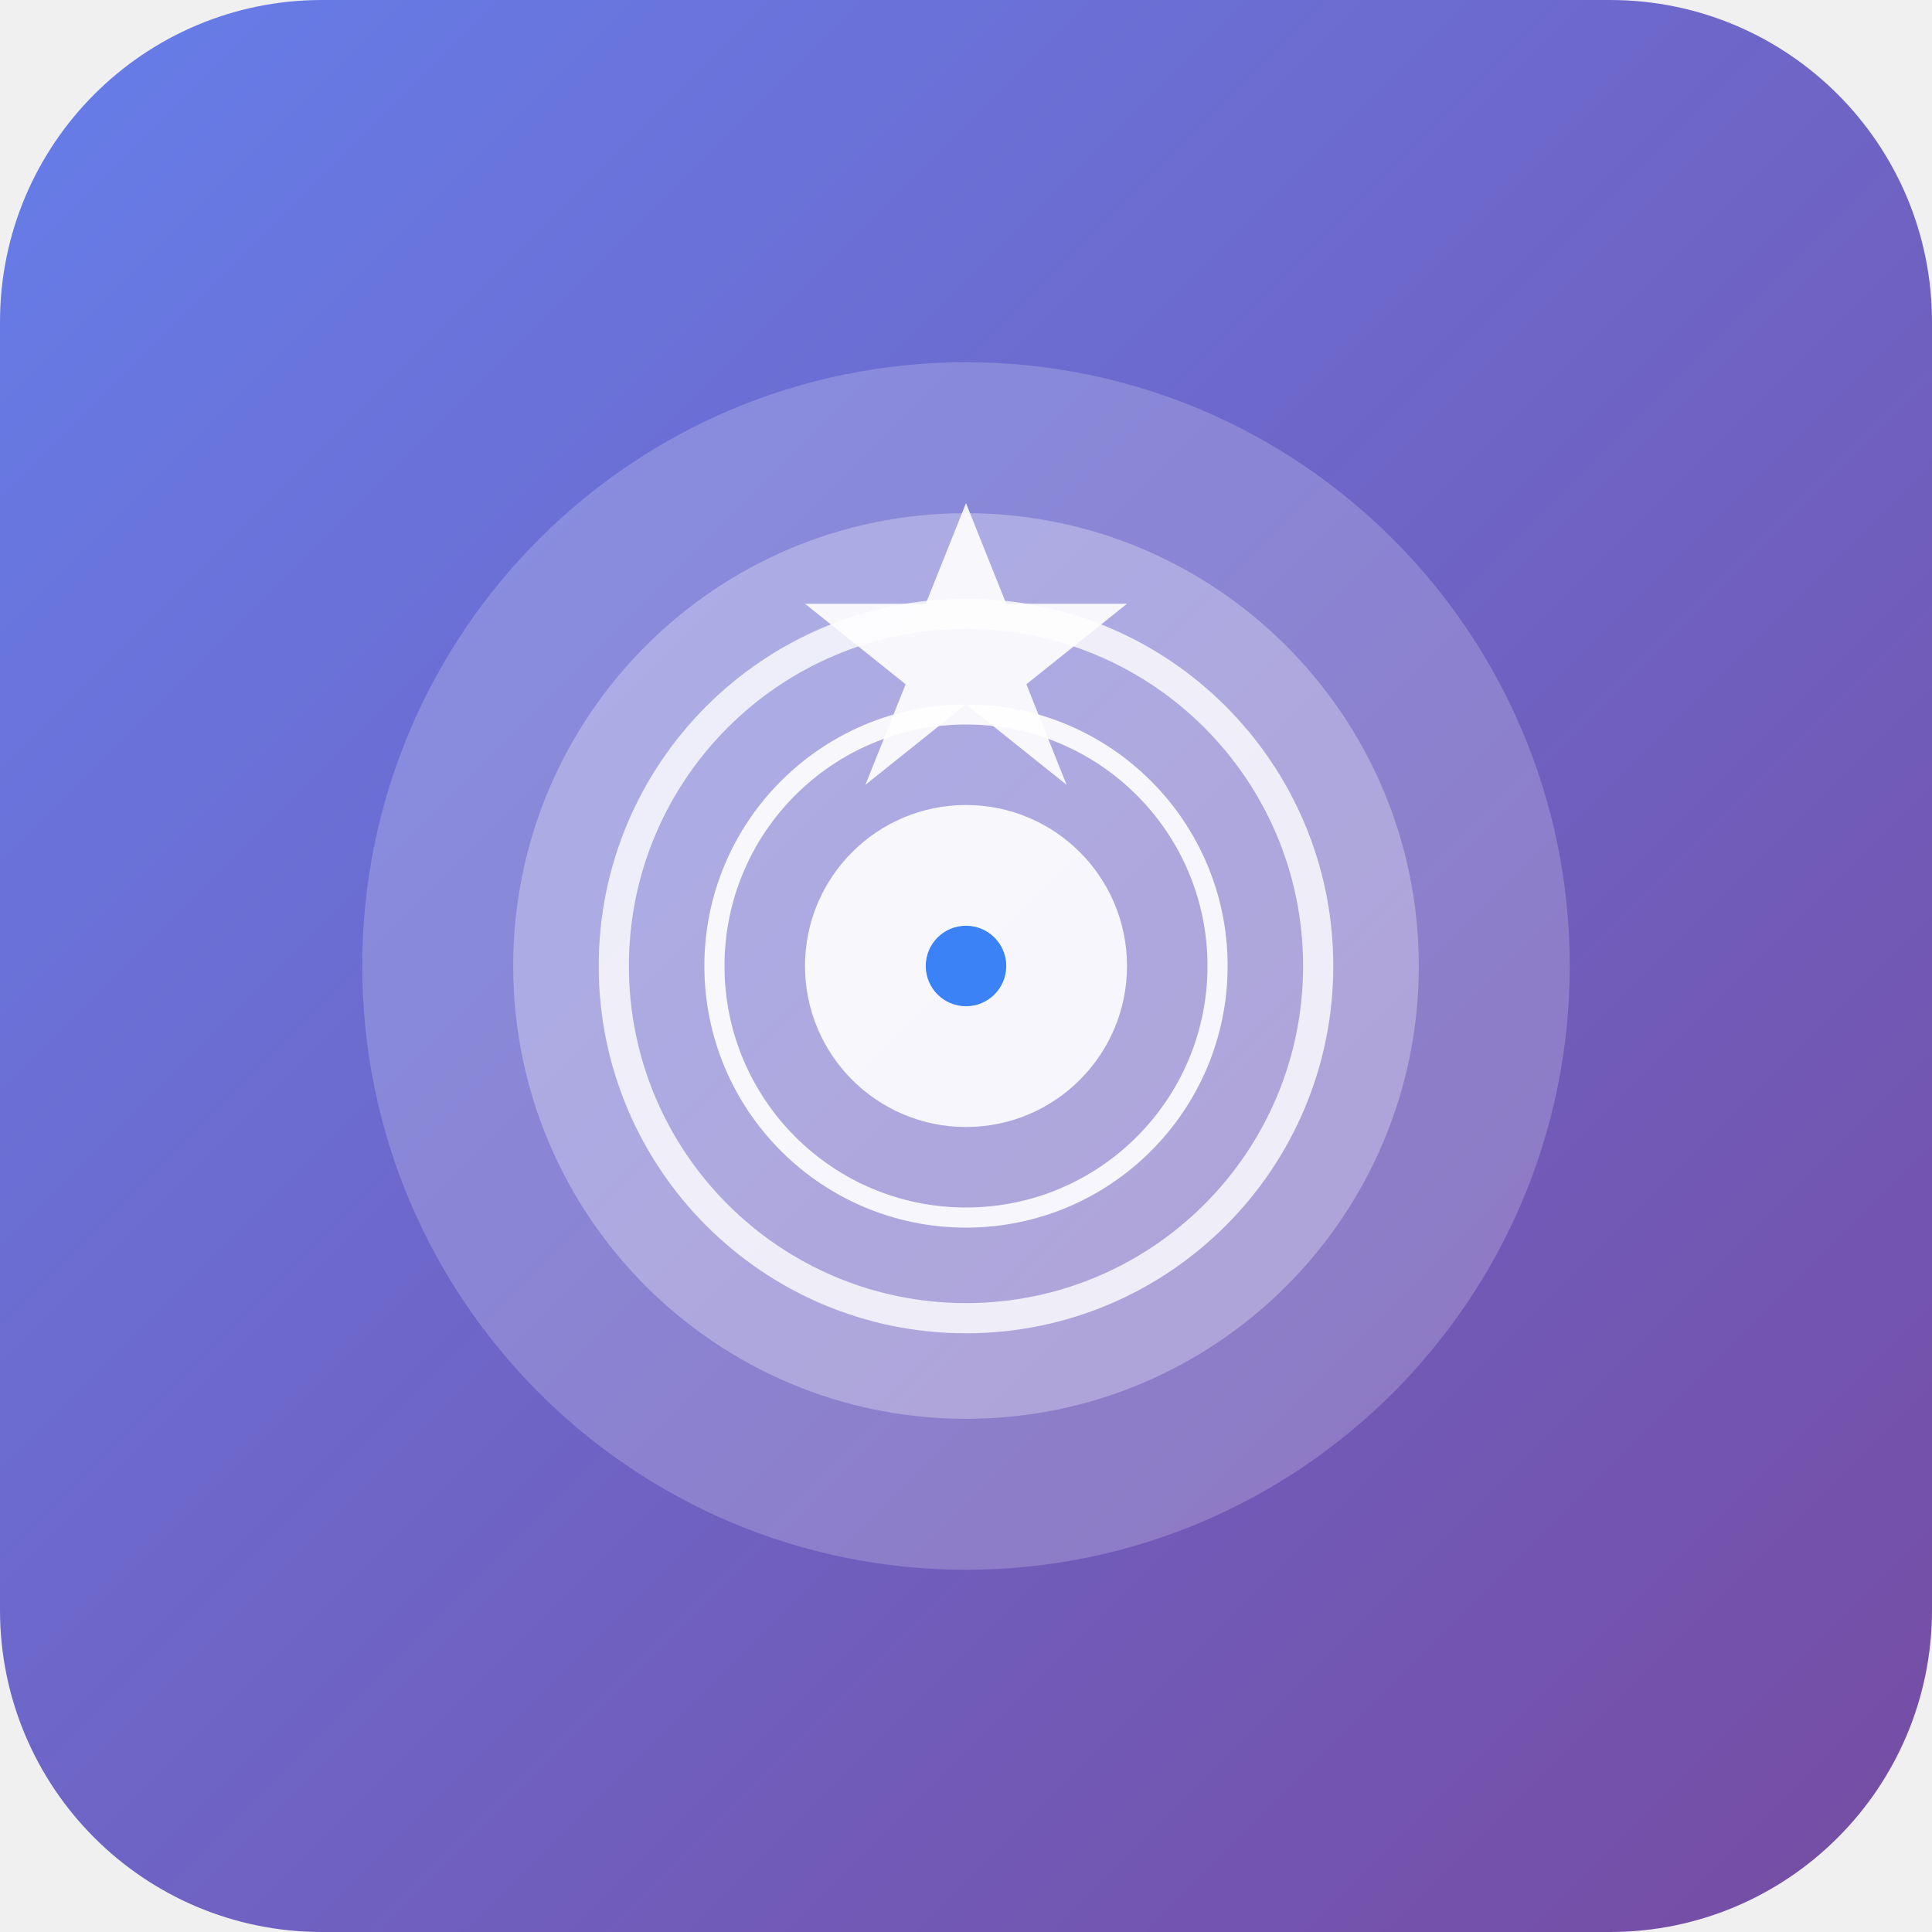
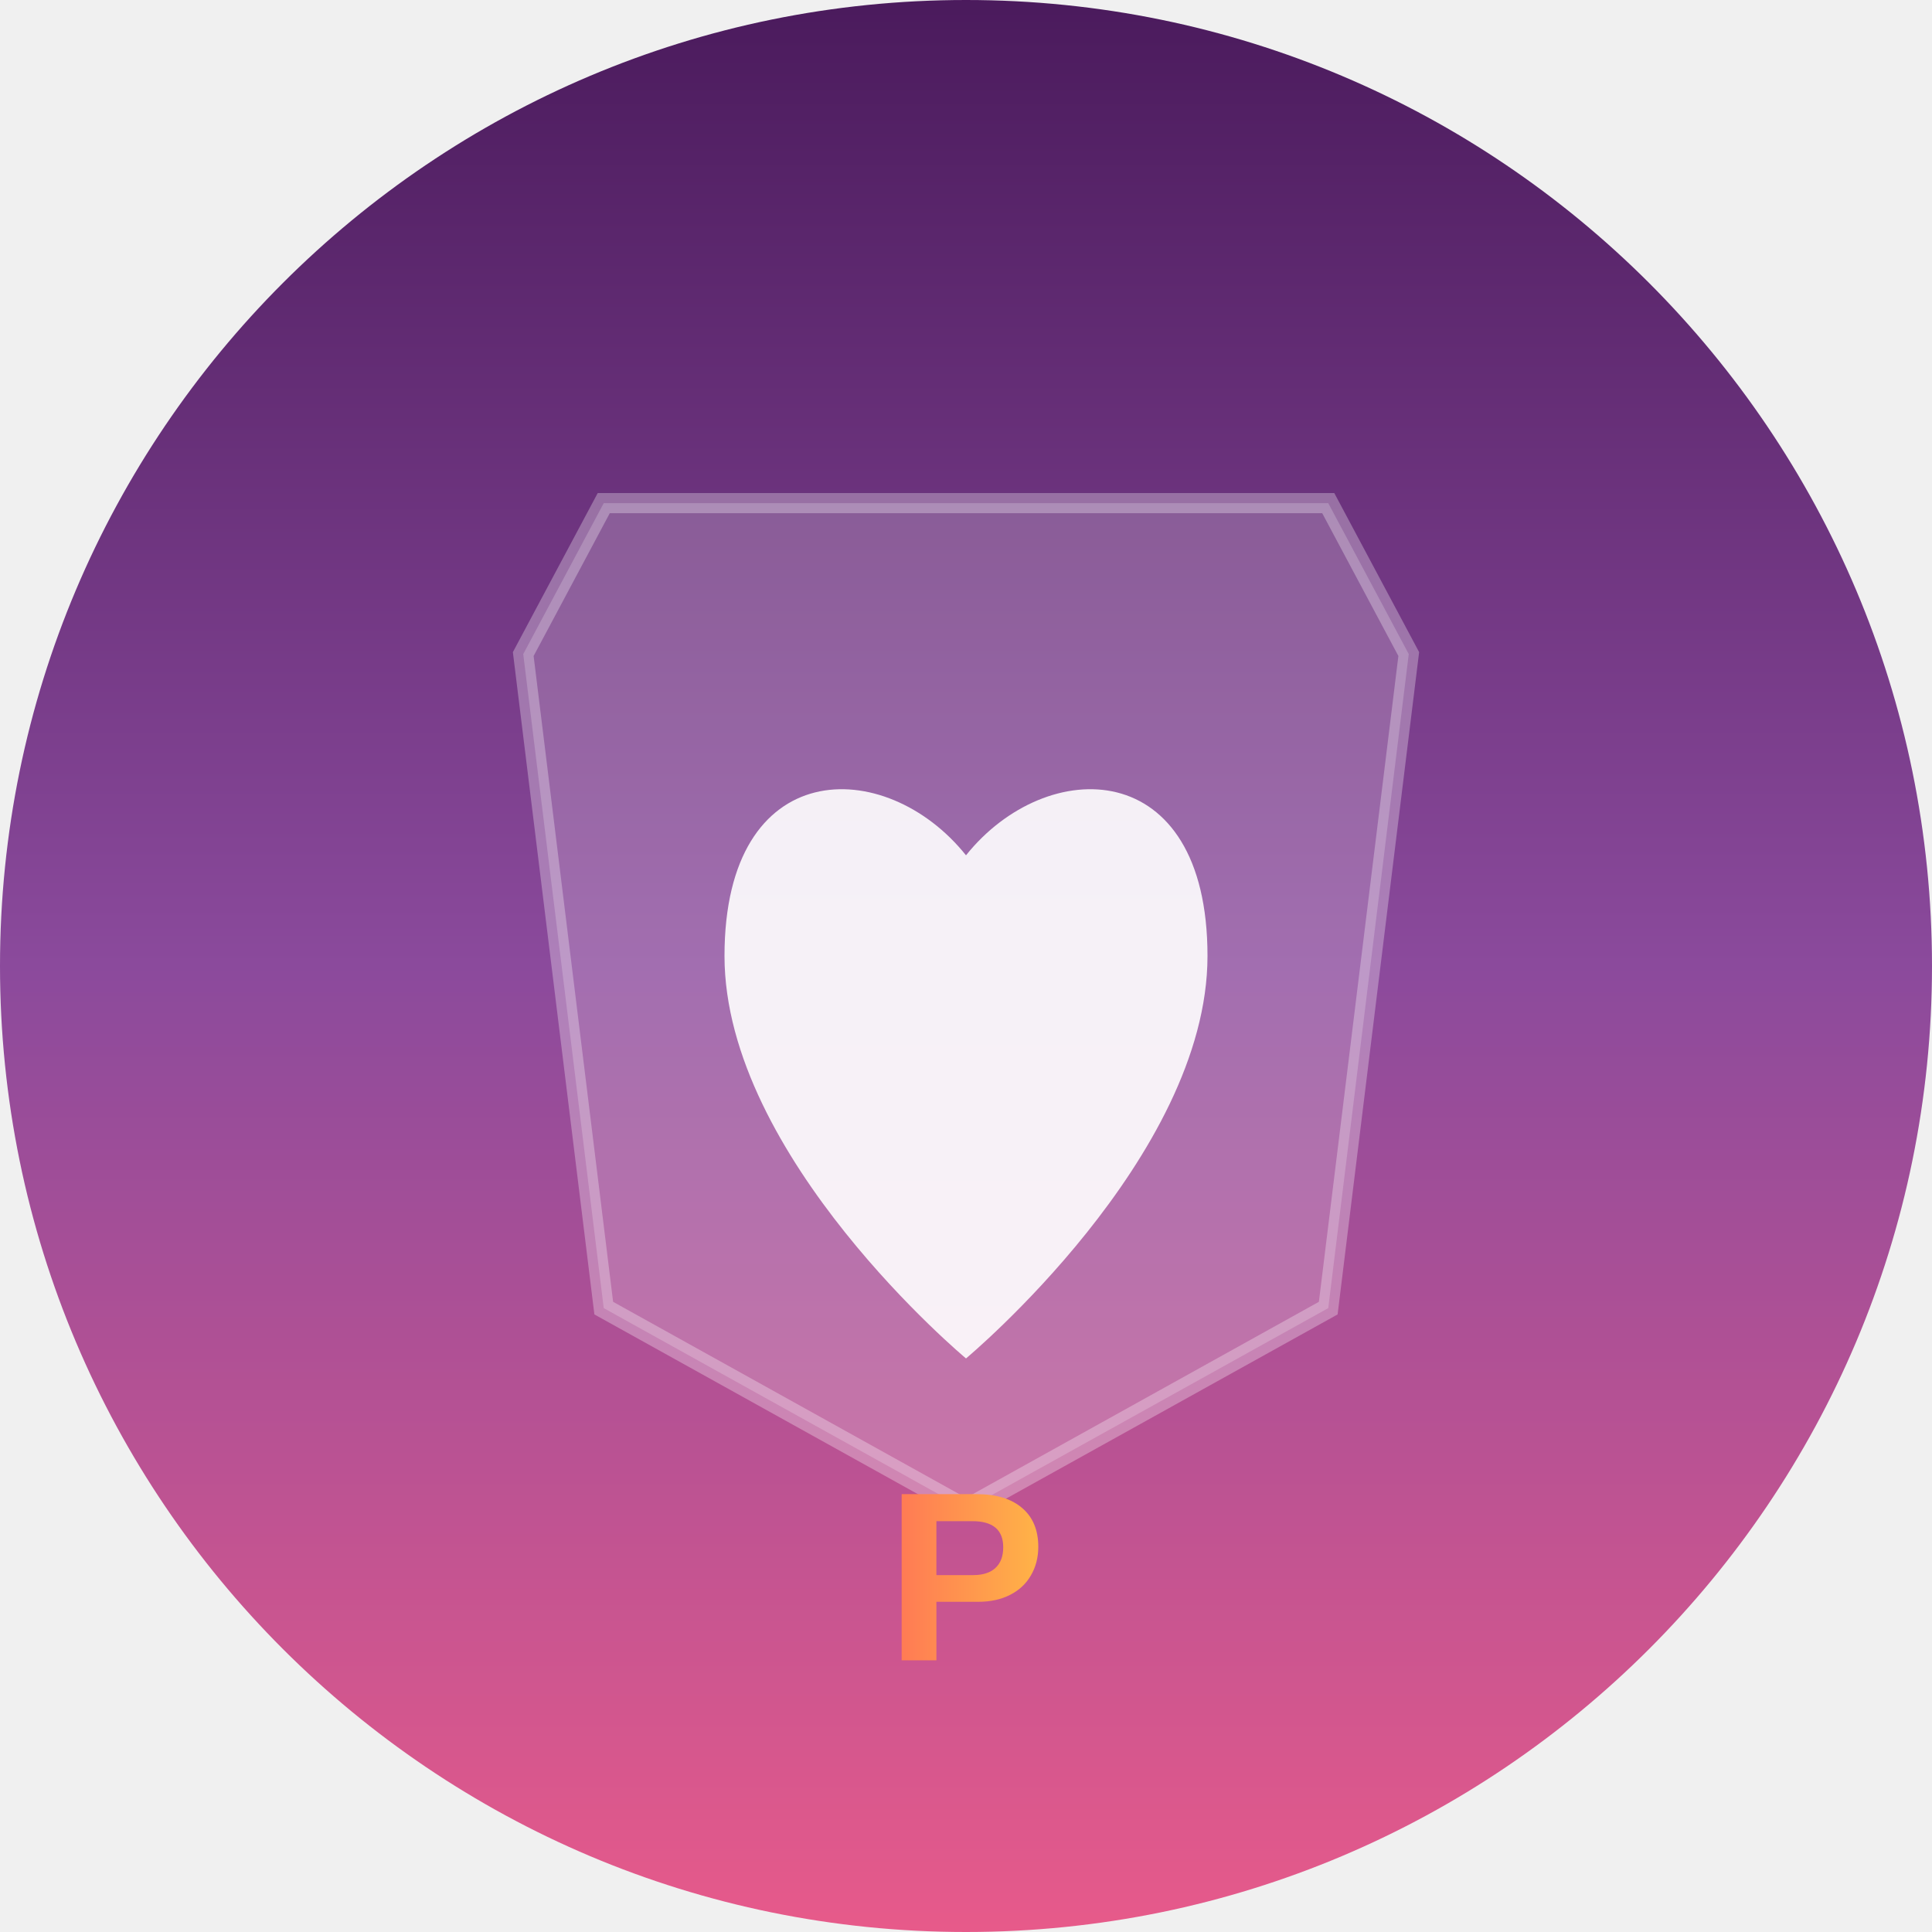
- <svg xmlns="http://www.w3.org/2000/svg" width="192" height="192" viewBox="0 0 192 192" fill="none">
-   <rect width="192" height="192" rx="32" fill="url(#gradient)" />
-   <circle cx="96" cy="96" r="60" fill="white" opacity="0.2" />
-   <circle cx="96" cy="96" r="45" fill="white" opacity="0.3" />
-   <circle cx="96" cy="96" r="35" stroke="white" stroke-width="3" fill="none" opacity="0.8" />
-   <circle cx="96" cy="96" r="25" stroke="white" stroke-width="2" fill="none" opacity="0.9" />
-   <circle cx="96" cy="96" r="15" stroke="white" stroke-width="2" fill="white" opacity="0.9" />
-   <circle cx="96" cy="96" r="4" fill="#3b82f6" />
-   <path d="M96 50 L100 60 L112 60 L102 68 L106 78 L96 70 L86 78 L90 68 L80 60 L92 60 Z" fill="white" opacity="0.9" />
+ <svg xmlns="http://www.w3.org/2000/svg" width="192" height="192" viewBox="0 0 192 192">
  <defs>
-     <linearGradient id="gradient" x1="0%" y1="0%" x2="100%" y2="100%">
-       <stop offset="0%" style="stop-color:#667eea;stop-opacity:1" />
-       <stop offset="100%" style="stop-color:#764ba2;stop-opacity:1" />
+     <linearGradient id="bgGradient" x1="0%" y1="0%" x2="0%" y2="100%">
+       <stop offset="0%" style="stop-color:#4A1A5C" />
+       <stop offset="50%" style="stop-color:#8B4A9C" />
+       <stop offset="100%" style="stop-color:#E85A8A" />
+     </linearGradient>
+     <linearGradient id="textGradient" x1="0%" y1="0%" x2="100%" y2="0%">
+       <stop offset="0%" style="stop-color:#FF7B54" />
+       <stop offset="100%" style="stop-color:#FFB347" />
    </linearGradient>
  </defs>
+   <circle cx="96" cy="96" r="96" fill="url(#bgGradient)" />
+   <path d="M60 50 L132 50 L140 65 L132 130 L96 150 L60 130 L52 65 Z" fill="rgba(255,255,255,0.2)" stroke="rgba(255,255,255,0.3)" stroke-width="2" />
+   <path d="M96 85 C88 75, 72 75, 72 95 C72 115, 96 135, 96 135 C96 135, 120 115, 120 95 C120 75, 104 75, 96 85 Z" fill="rgba(255,255,255,0.9)" />
+   <text x="96" y="165" text-anchor="middle" fill="url(#textGradient)" font-size="24" font-weight="bold" font-family="Arial, sans-serif">P</text>
</svg>
